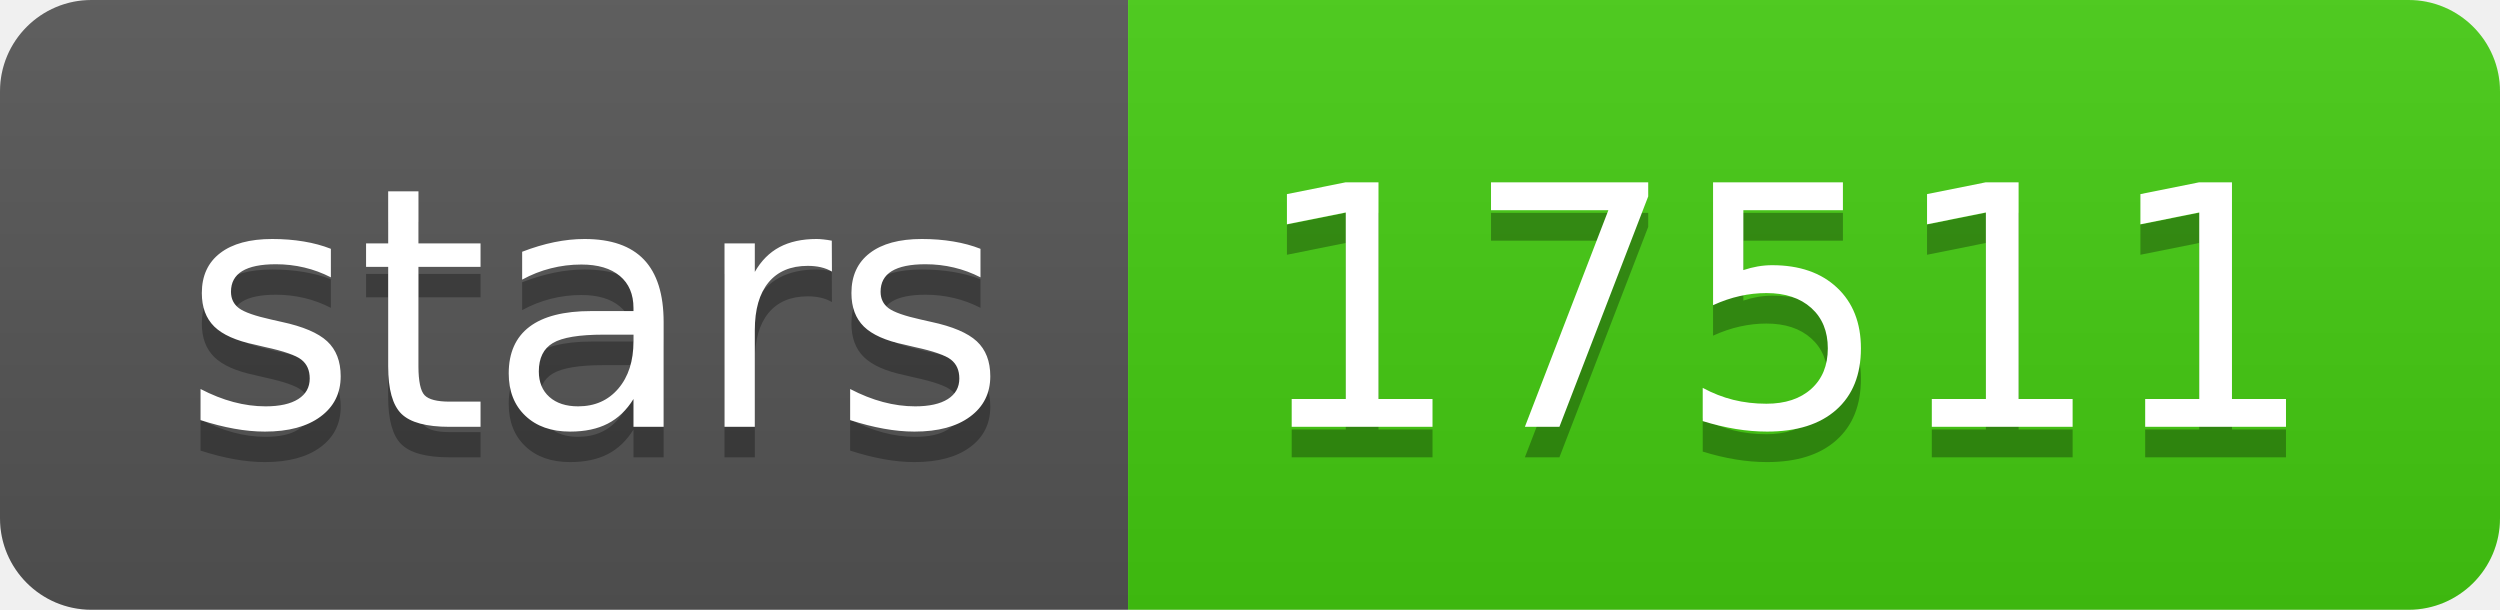
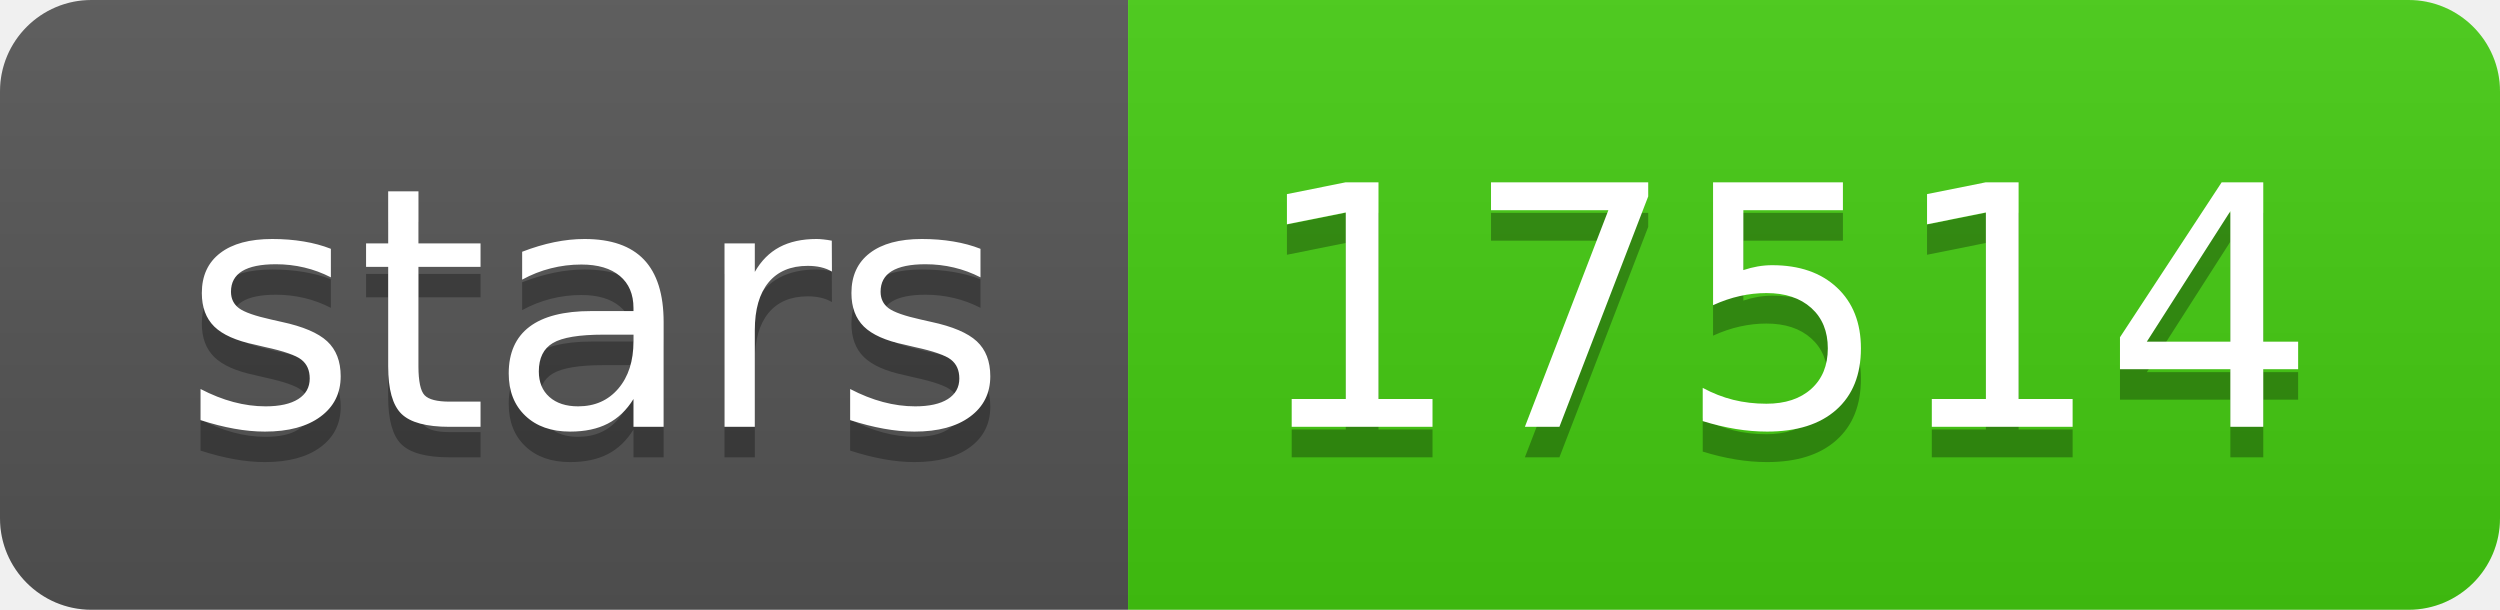
- <svg xmlns="http://www.w3.org/2000/svg" width="82" height="20" role="img" aria-label="stars: 17511">
+ <svg xmlns="http://www.w3.org/2000/svg" width="82" height="20" role="img" aria-label="stars: 17514">
  <linearGradient id="s" x2="0" y2="100%">
    <stop offset="0" stop-color="#bbb" stop-opacity=".1" />
    <stop offset="1" stop-opacity=".1" />
  </linearGradient>
  <clipPath id="r">
    <rect width="82" height="20" rx="3" fill="#fff" />
  </clipPath>
  <g clip-path="url(#r)">
    <rect width="37" height="20" fill="#555" />
    <rect x="37" width="45" height="20" fill="#4c1" />
    <rect width="82" height="20" fill="url(#s)" />
  </g>
  <g fill="#fff" text-anchor="middle" font-family="Verdana,Geneva,DejaVu Sans,sans-serif" text-rendering="geometricPrecision" font-size="110">
    <text aria-hidden="true" x="195" y="150" fill="#010101" fill-opacity=".3" transform="scale(.1)" textLength="270">stars</text>
    <text x="195" y="140" transform="scale(.1)" fill="#fff" textLength="270">stars</text>
-     <text aria-hidden="true" x="585" y="150" fill="#010101" fill-opacity=".3" transform="scale(.1)" textLength="350">17511</text>
-     <text x="585" y="140" transform="scale(.1)" fill="#fff" textLength="350">17511</text>
+     <text aria-hidden="true" x="585" y="150" fill="#010101" fill-opacity=".3" transform="scale(.1)" textLength="350">17514</text>
+     <text x="585" y="140" transform="scale(.1)" fill="#fff" textLength="350">17514</text>
  </g>
</svg>
